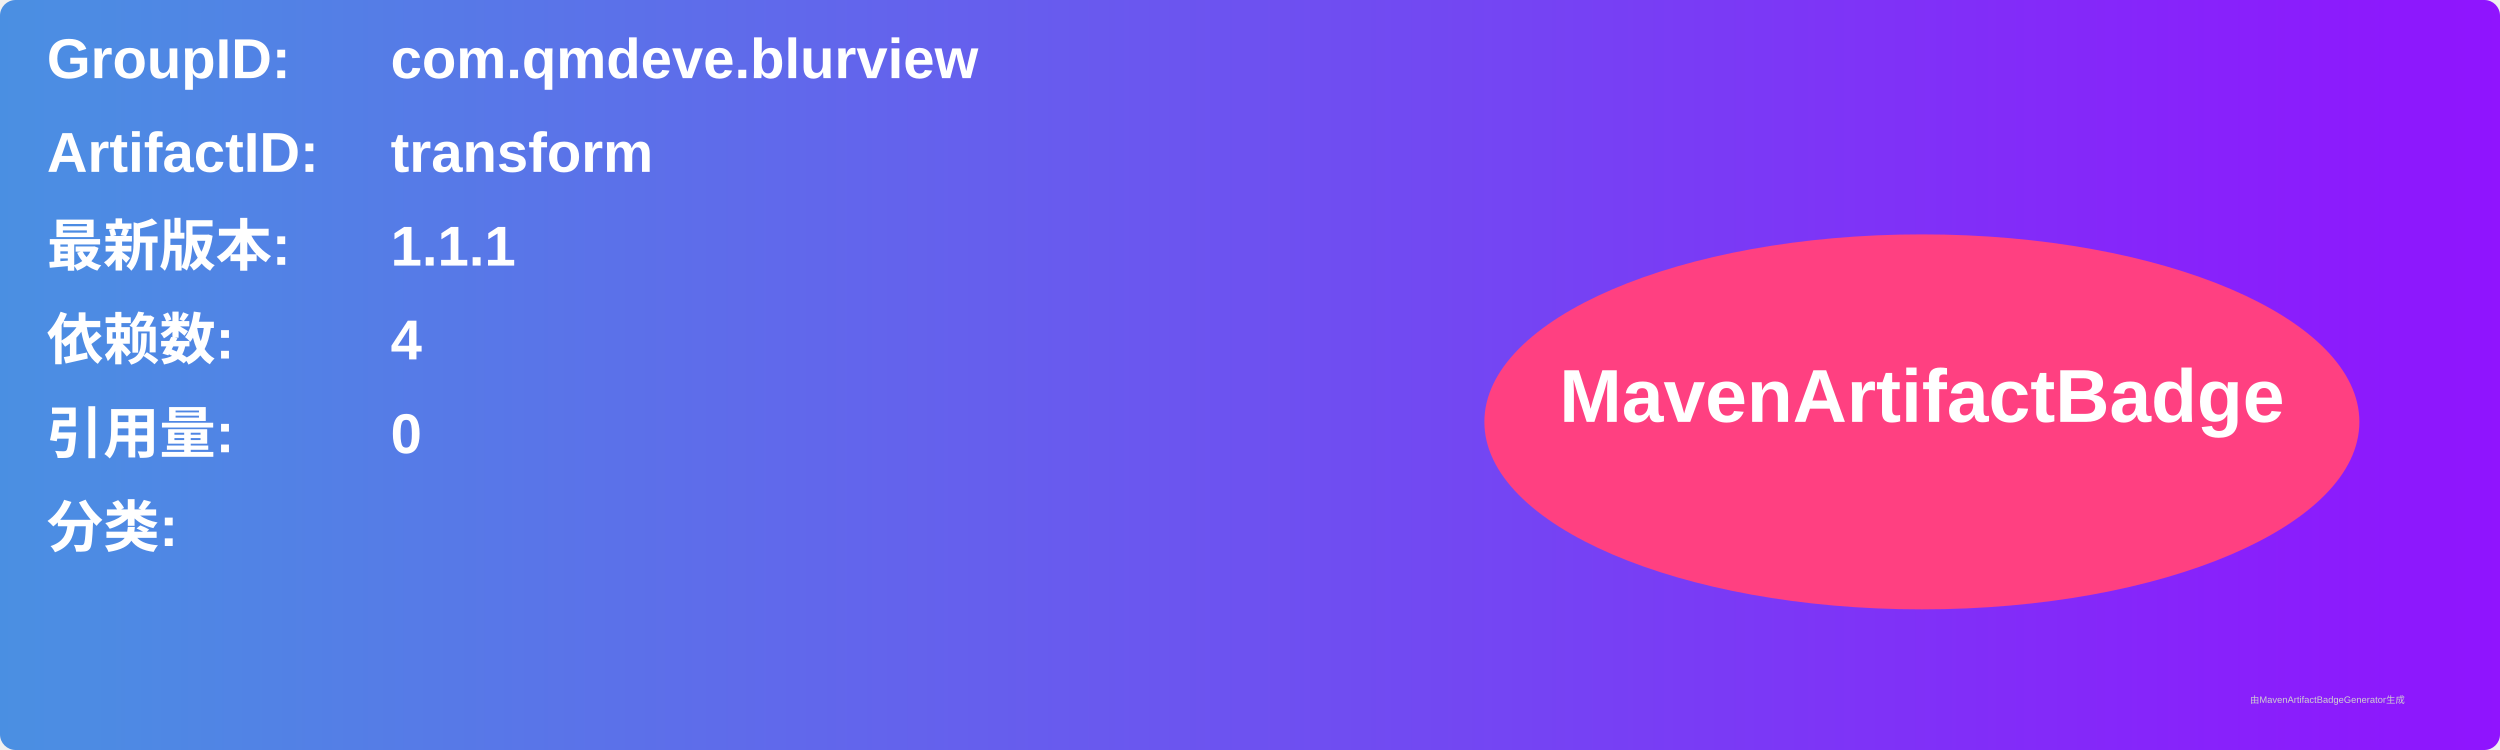
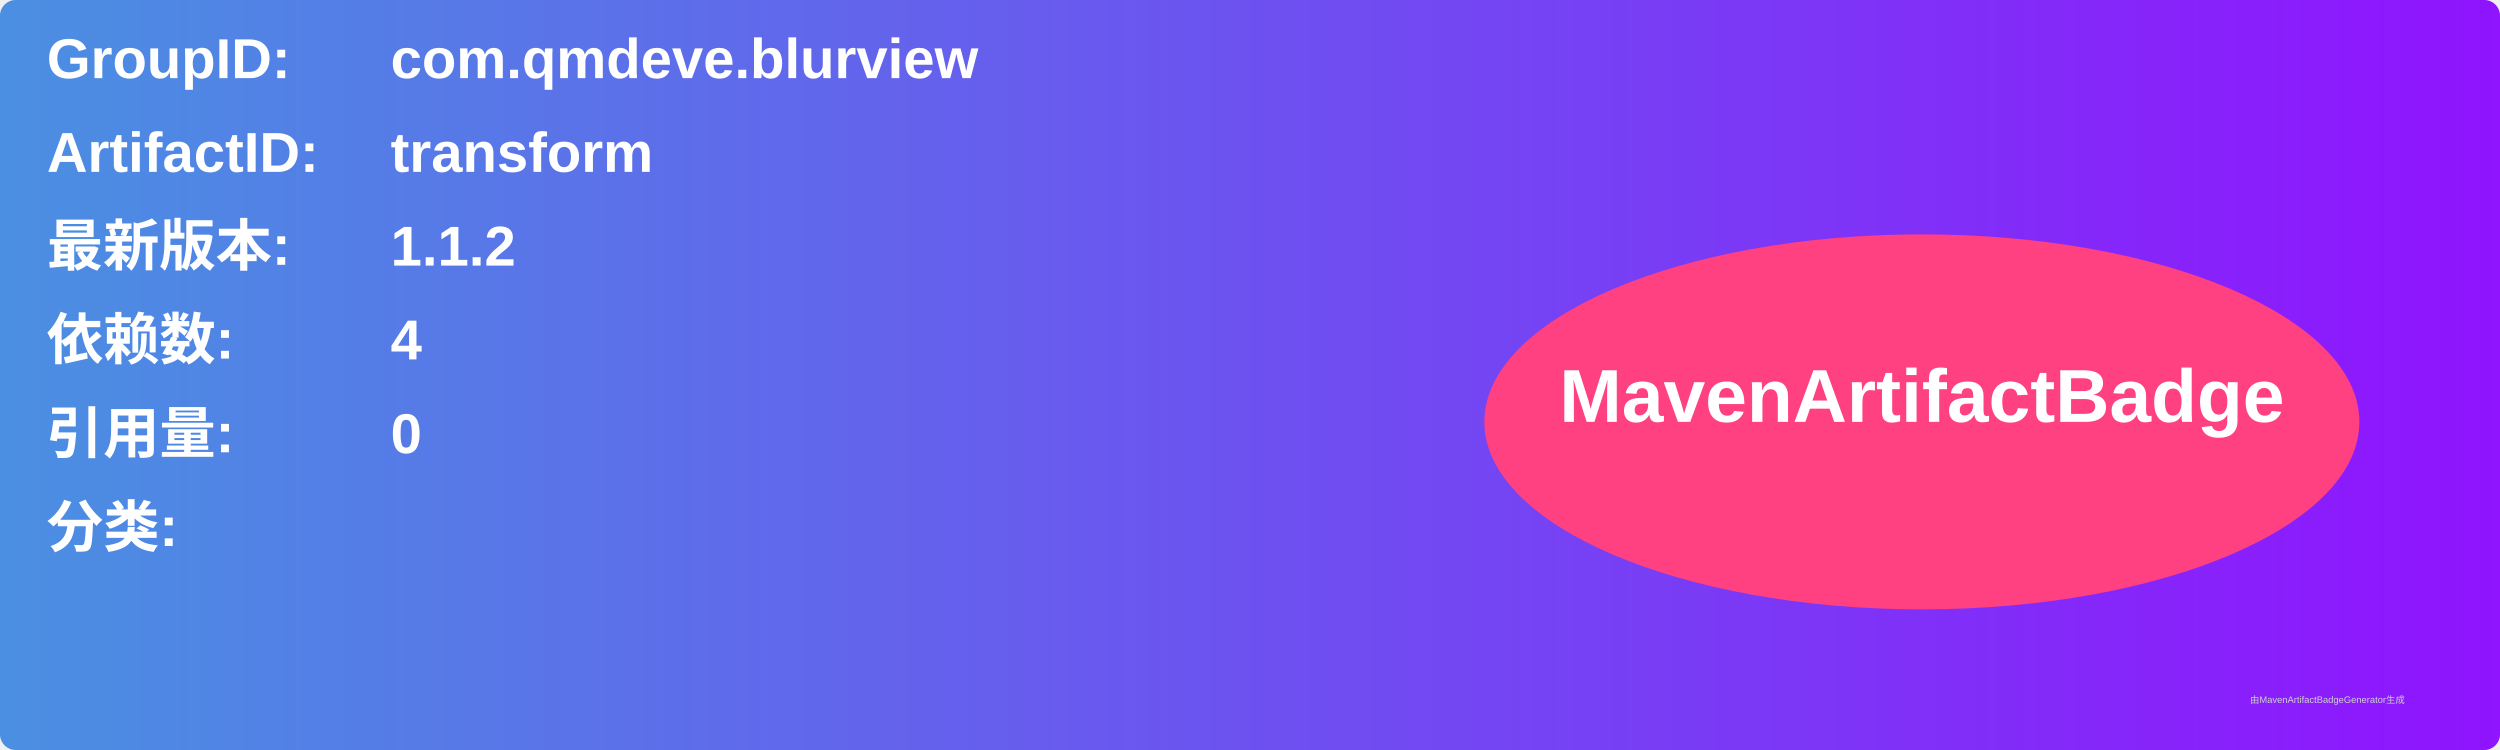
<svg xmlns="http://www.w3.org/2000/svg" width="800" height="240" viewBox="0 0 800 240">
  <linearGradient id="grad" x1="0%" y1="0%" x2="100%" y2="0%">
    <stop offset="0%" stop-color="#4a90e2" />
    <stop offset="100%" stop-color="#9013fe" />
  </linearGradient>
  <rect width="100%" height="100%" rx="5" ry="5" fill="url(#grad)" />
  <g transform="translate(15, 15)">
    <text x="0" y="10" font-family="Arial" font-size="18" fill="white" font-weight="bold" width="260">GroupID:</text>
    <text x="110" y="10" font-family="Arial" font-size="18" fill="white" font-weight="bold" width="460">com.qmdeve.blurview</text>
    <text x="0" y="40" font-family="Arial" font-size="18" fill="white" font-weight="bold" width="260">ArtifactID:</text>
    <text x="110" y="40" font-family="Arial" font-size="18" fill="white" font-weight="bold" width="460">transform</text>
    <text x="0" y="70" font-family="Arial" font-size="18" fill="white" font-weight="bold">最新版本:</text>
    <text x="110" y="70" font-family="Arial" font-size="18" fill="white" font-weight="bold">
-       <tspan font-weight="bold">1.1.1</tspan>
+       <tspan font-weight="bold">1.1.2</tspan>
    </text>
    <text x="0" y="100" font-family="Arial" font-size="18" fill="white" font-weight="bold">依赖数: </text>
    <text x="110" y="100" font-family="Arial" font-size="18" fill="white">
      <tspan font-weight="bold">4</tspan>
    </text>
    <text x="0" y="130" font-family="Arial" font-size="18" fill="white" font-weight="bold">引用量: </text>
    <text x="110" y="130" font-family="Arial" font-size="18" fill="white">
      <tspan font-weight="bold">0</tspan>
    </text>
    <text x="0" y="160" font-family="Arial" font-size="18" fill="white" font-weight="bold">分类:</text>
    <text x="10" y="190" font-family="Arial" font-size="10" fill="white">
      <tspan font-weight="bold" />
    </text>
    <ellipse cx="600" cy="120" rx="140" ry="60" fill="#ff4081" />
    <text x="600" y="120" text-anchor="middle" font-family="Arial" font-size="24" fill="white" font-weight="bold">MavenArtifactBadge</text>
  </g>
  <text x="720" y="225" font-family="Arial" font-size="3" fill="#d0d0d0">由MavenArtifactBadgeGenerator生成</text>
</svg>
